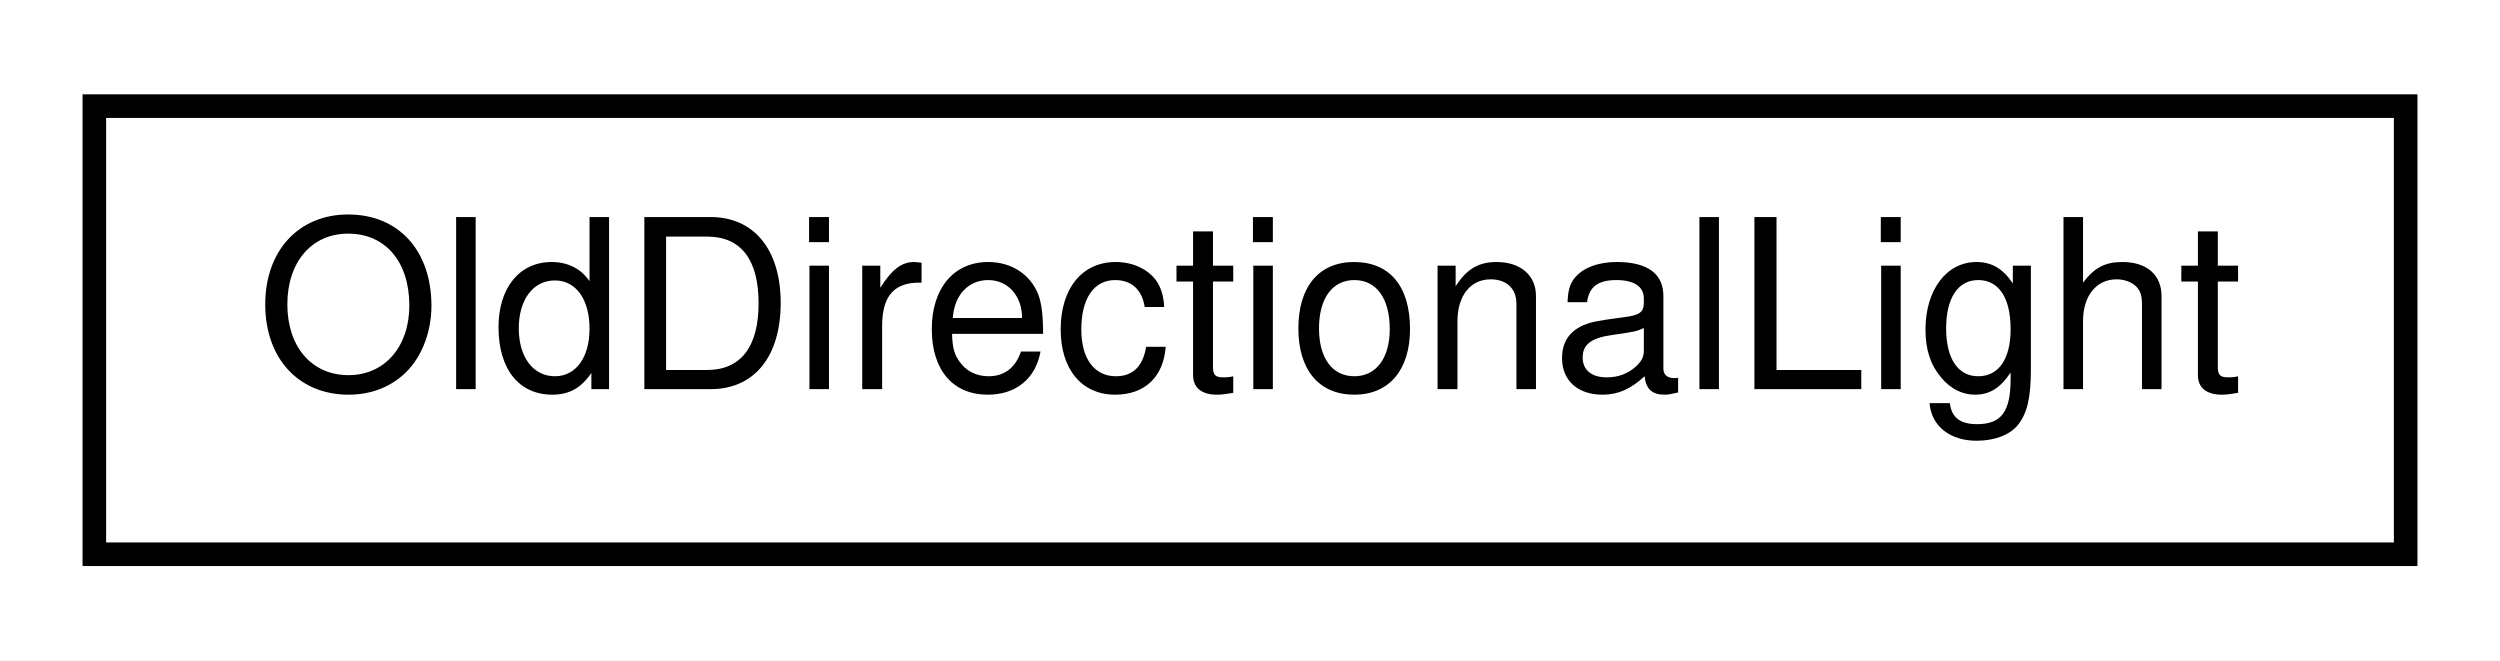
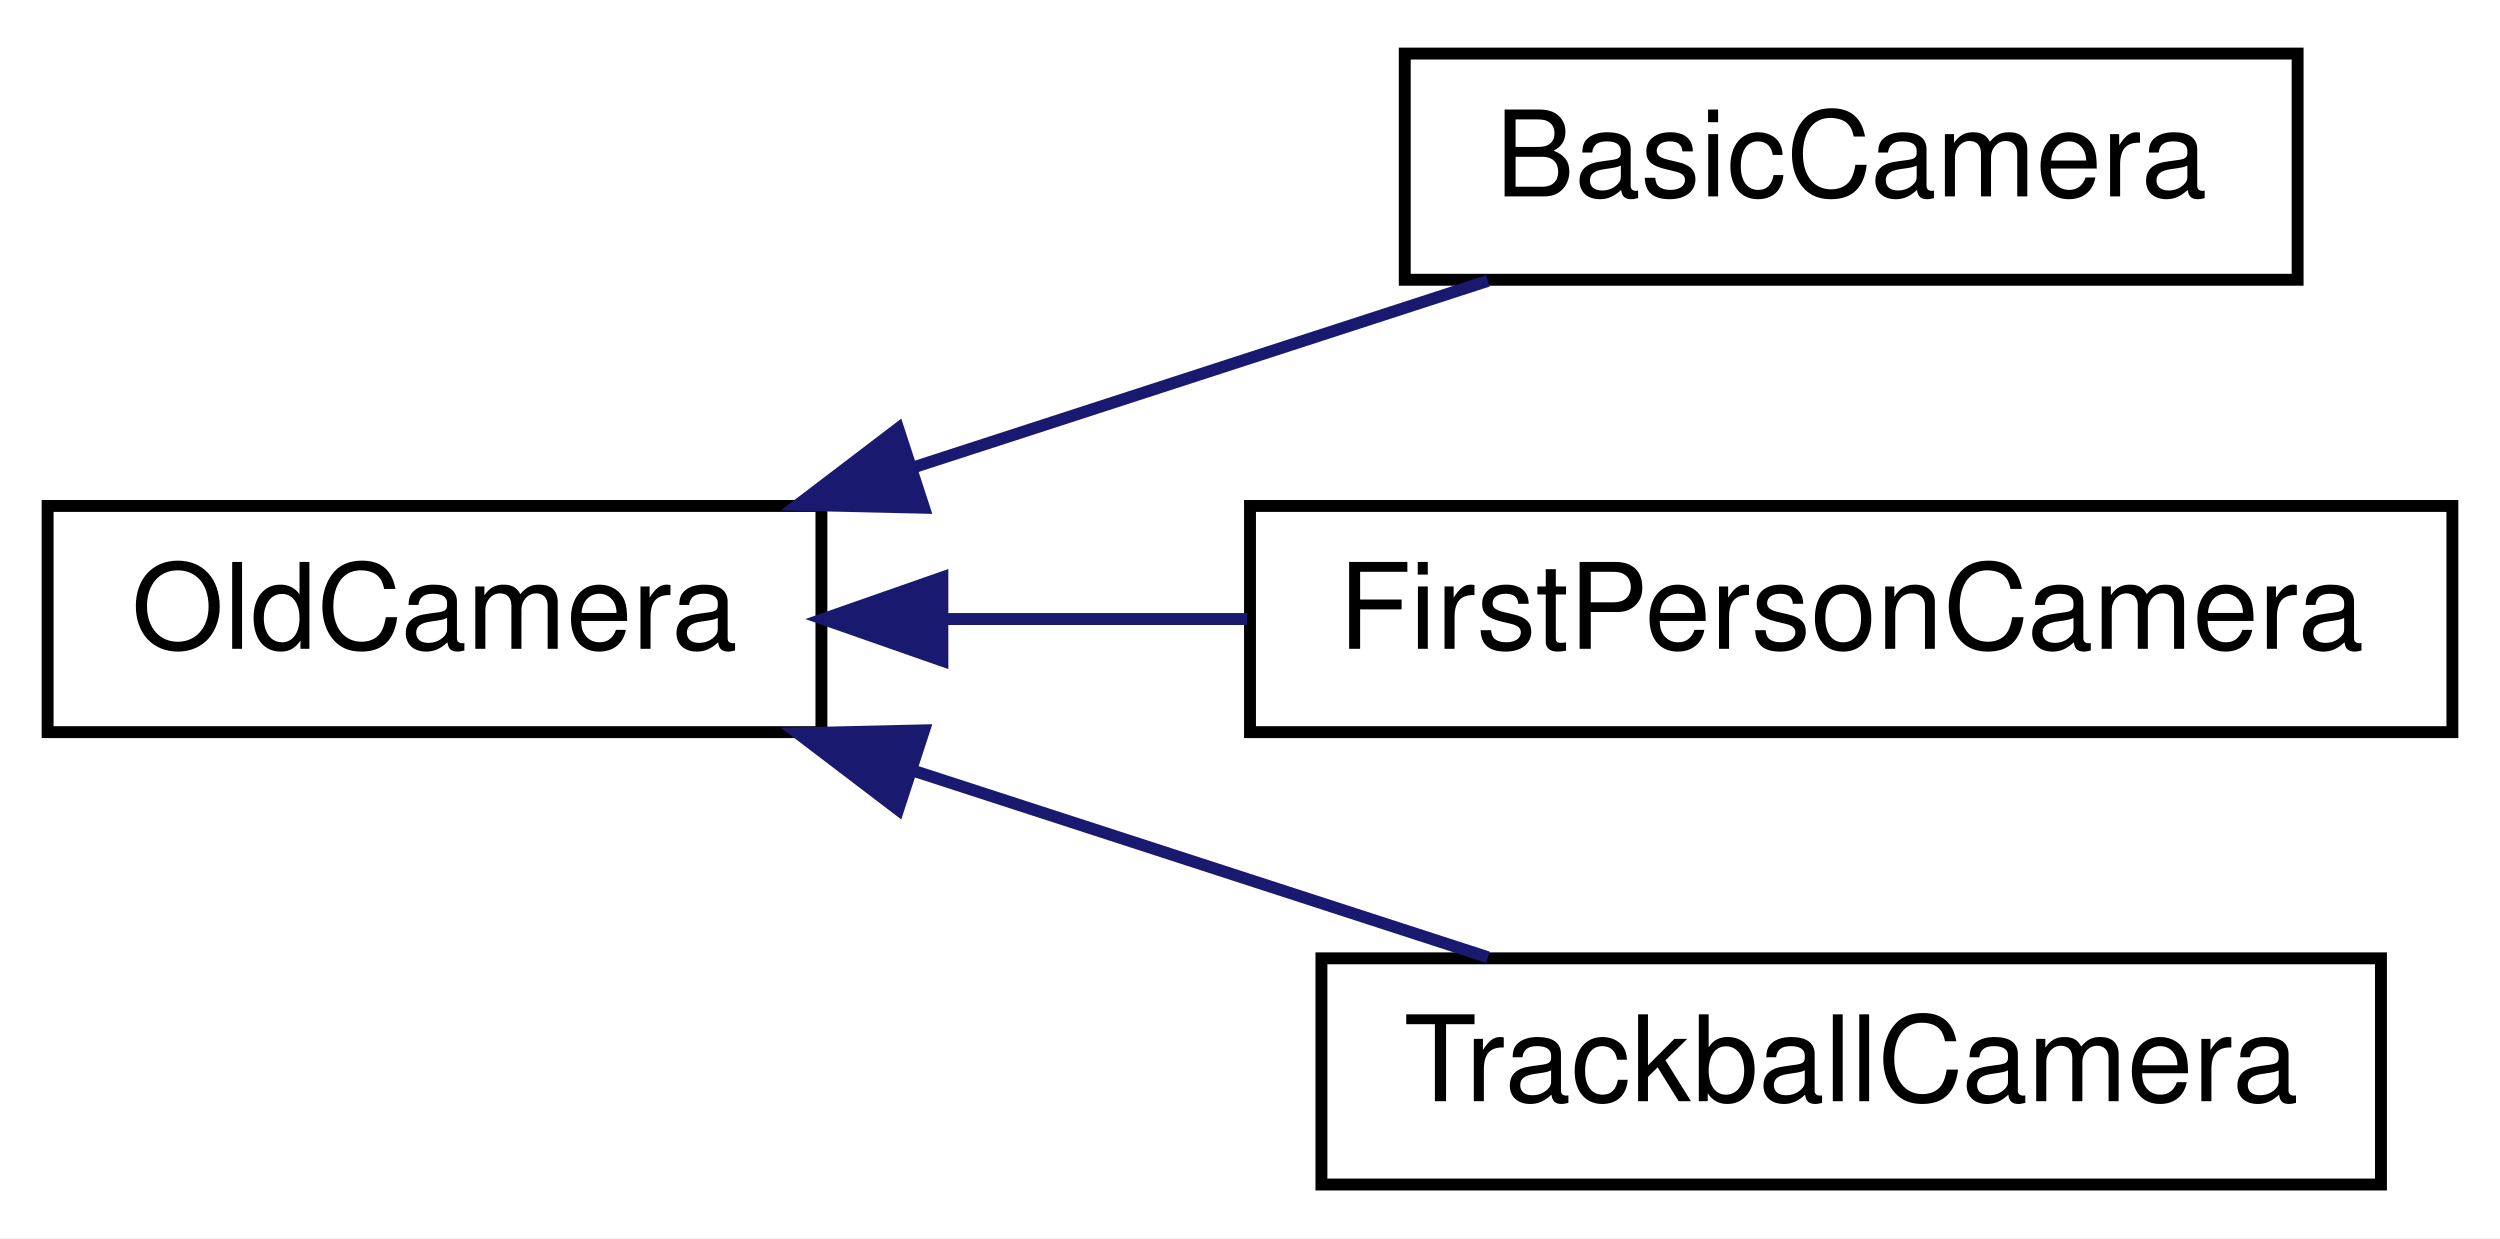
- <svg xmlns="http://www.w3.org/2000/svg" xmlns:xlink="http://www.w3.org/1999/xlink" width="106pt" height="28pt" viewBox="0.00 0.00 106.00 28.00">
-   <g id="graph0" class="graph" transform="scale(1 1) rotate(0) translate(4 24)">
-     <polygon fill="white" stroke="transparent" points="-4,4 -4,-24 102,-24 102,4 -4,4" />
+ <svg xmlns="http://www.w3.org/2000/svg" xmlns:xlink="http://www.w3.org/1999/xlink" width="210pt" height="104pt" viewBox="0.00 0.00 210.00 104.00">
+   <g id="graph0" class="graph" transform="scale(1 1) rotate(0) translate(4 100)">
+     <polygon fill="white" stroke="transparent" points="-4,4 -4,-100 206,-100 206,4 -4,4" />
    <g id="node1" class="node">
      <g id="a_node1">
-         <a xlink:href="class_old_directional_light.html" target="_top" xlink:title=" ">
-           <polygon fill="white" stroke="black" points="0,-0.5 0,-19.5 98,-19.5 98,-0.5 0,-0.5" />
-           <text text-anchor="middle" x="49" y="-7.5" font-family="Helvetica,sans-Serif" font-size="10.00">OldDirectionalLight</text>
+         <a xlink:href="class_old_camera.html" target="_top" xlink:title=" ">
+           <polygon fill="white" stroke="black" points="0,-38.5 0,-57.5 65,-57.5 65,-38.5 0,-38.5" />
+           <text text-anchor="middle" x="32.5" y="-45.5" font-family="Helvetica,sans-Serif" font-size="10.00">OldCamera</text>
        </a>
      </g>
    </g>
+     <g id="node2" class="node">
+       <g id="a_node2">
+         <a xlink:href="class_basic_camera.html" target="_top" xlink:title=" ">
+           <polygon fill="white" stroke="black" points="114,-76.5 114,-95.5 189,-95.5 189,-76.5 114,-76.5" />
+           <text text-anchor="middle" x="151.5" y="-83.5" font-family="Helvetica,sans-Serif" font-size="10.00">BasicCamera</text>
+         </a>
+       </g>
+     </g>
+     <g id="edge1" class="edge">
+       <path fill="none" stroke="midnightblue" d="M72.54,-60.68C88.35,-65.81 106.3,-71.64 120.99,-76.41" />
+       <polygon fill="midnightblue" stroke="midnightblue" points="73.62,-57.35 63.02,-57.59 71.45,-64.01 73.62,-57.35" />
+     </g>
+     <g id="node3" class="node">
+       <g id="a_node3">
+         <a xlink:href="class_first_person_camera.html" target="_top" xlink:title=" ">
+           <polygon fill="white" stroke="black" points="101,-38.5 101,-57.5 202,-57.5 202,-38.5 101,-38.5" />
+           <text text-anchor="middle" x="151.5" y="-45.5" font-family="Helvetica,sans-Serif" font-size="10.00">FirstPersonCamera</text>
+         </a>
+       </g>
+     </g>
+     <g id="edge2" class="edge">
+       <path fill="none" stroke="midnightblue" d="M75.3,-48C83.54,-48 92.28,-48 100.76,-48" />
+       <polygon fill="midnightblue" stroke="midnightblue" points="75.16,-44.5 65.16,-48 75.16,-51.5 75.16,-44.5" />
+     </g>
+     <g id="node4" class="node">
+       <g id="a_node4">
+         <a xlink:href="class_trackball_camera.html" target="_top" xlink:title=" ">
+           <polygon fill="white" stroke="black" points="107,-0.5 107,-19.5 196,-19.5 196,-0.5 107,-0.5" />
+           <text text-anchor="middle" x="151.5" y="-7.5" font-family="Helvetica,sans-Serif" font-size="10.00">TrackballCamera</text>
+         </a>
+       </g>
+     </g>
+     <g id="edge3" class="edge">
+       <path fill="none" stroke="midnightblue" d="M72.54,-35.32C88.35,-30.19 106.3,-24.36 120.99,-19.59" />
+       <polygon fill="midnightblue" stroke="midnightblue" points="71.45,-31.99 63.02,-38.41 73.62,-38.65 71.45,-31.99" />
+     </g>
  </g>
</svg>
